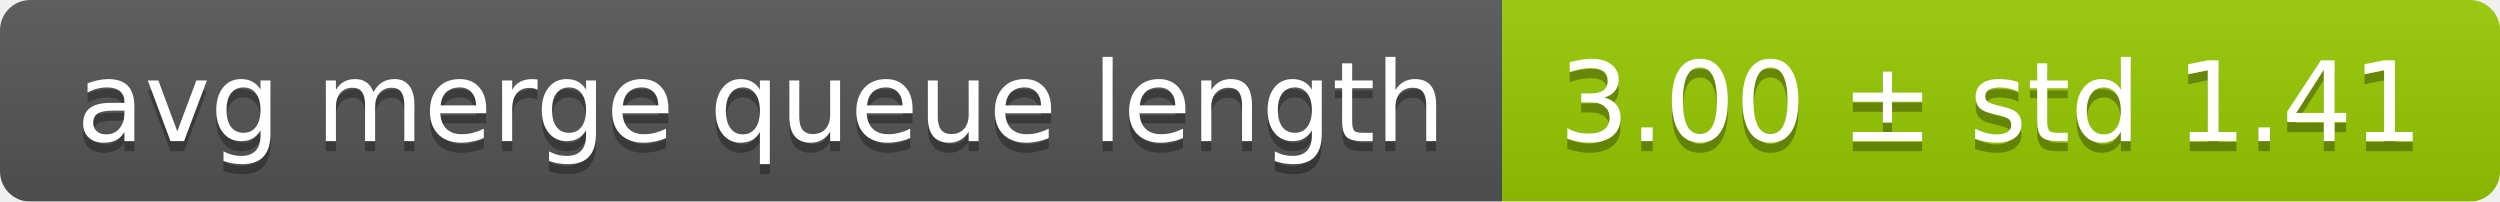
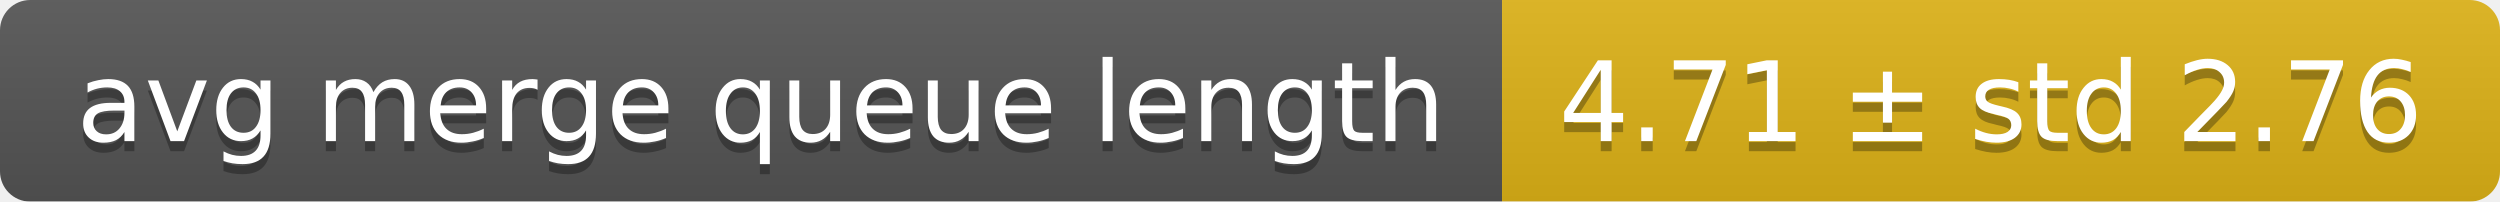
<svg xmlns="http://www.w3.org/2000/svg" width="248" height="20">
  <linearGradient id="smooth" x2="0" y2="100%">
    <stop offset="0" stop-color="#bbb" stop-opacity=".1" />
    <stop offset="1" stop-opacity=".1" />
  </linearGradient>
  <mask id="round">
    <rect width="248" height="20" rx="3" fill="#fff" />
  </mask>
  <g mask="url(#round)">
    <rect width="149" height="20" fill="#555" />
-     <rect x="149" width="99" height="20" fill="#97ca00" />
+     <rect x="149" width="99" height="20" fill="#dfb317" />
    <rect width="248" height="20" fill="url(#smooth)" />
  </g>
  <g fill="#fff" text-anchor="middle" font-family="DejaVu Sans,Verdana,Geneva,sans-serif" font-size="11">
    <text x="75.5" y="15" fill="#010101" fill-opacity=".3">avg merge queue length</text>
    <text x="75.5" y="14">avg merge queue length</text>
-     <text x="197.5" y="15" fill="#010101" fill-opacity=".3">3.00 ± std 1.41</text>
-     <text x="197.5" y="14">3.00 ± std 1.41</text>
+     <text x="197.5" y="15" fill="#010101" fill-opacity=".3">4.71 ± std 2.76</text>
+     <text x="197.5" y="14">4.71 ± std 2.76</text>
  </g>
</svg>
